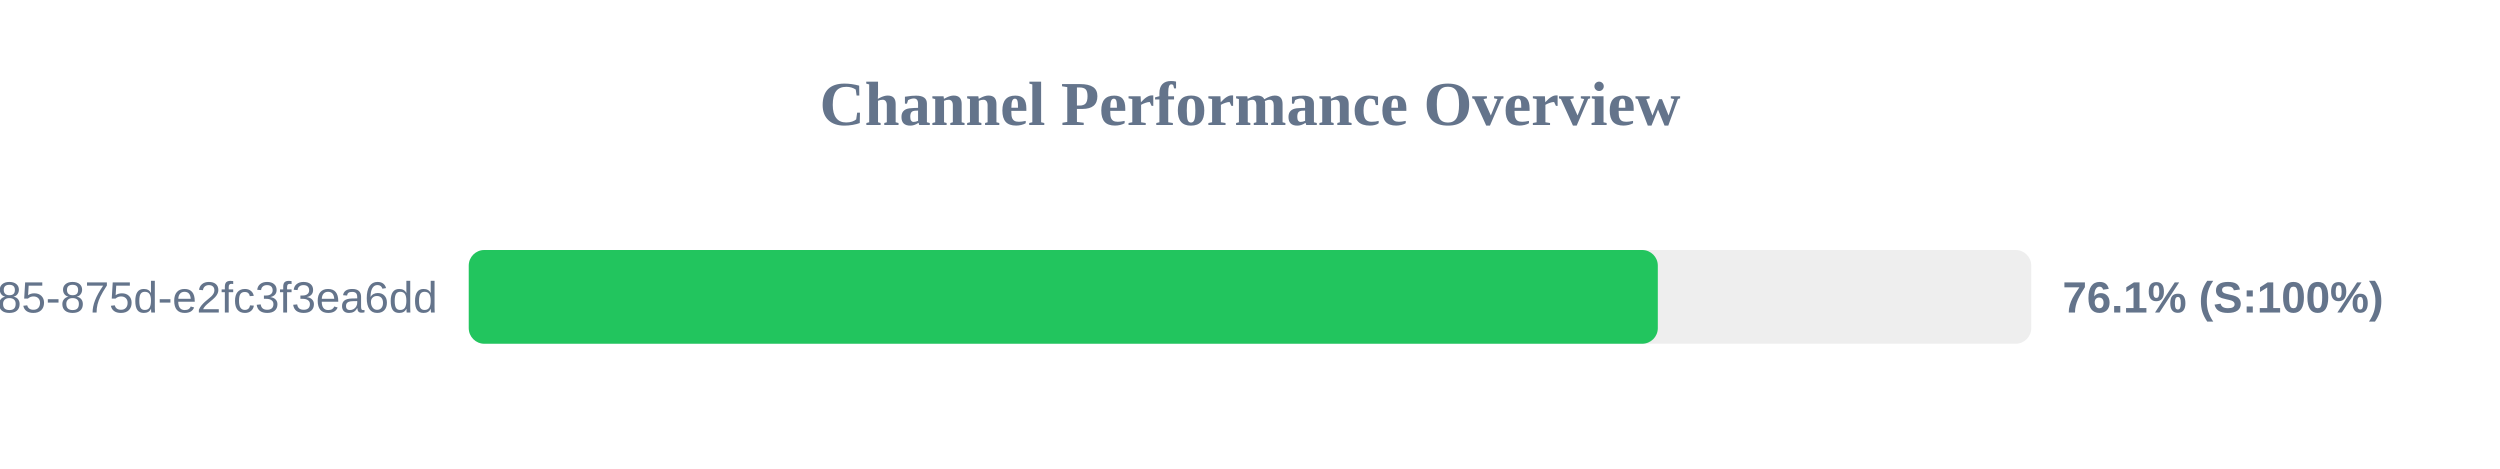
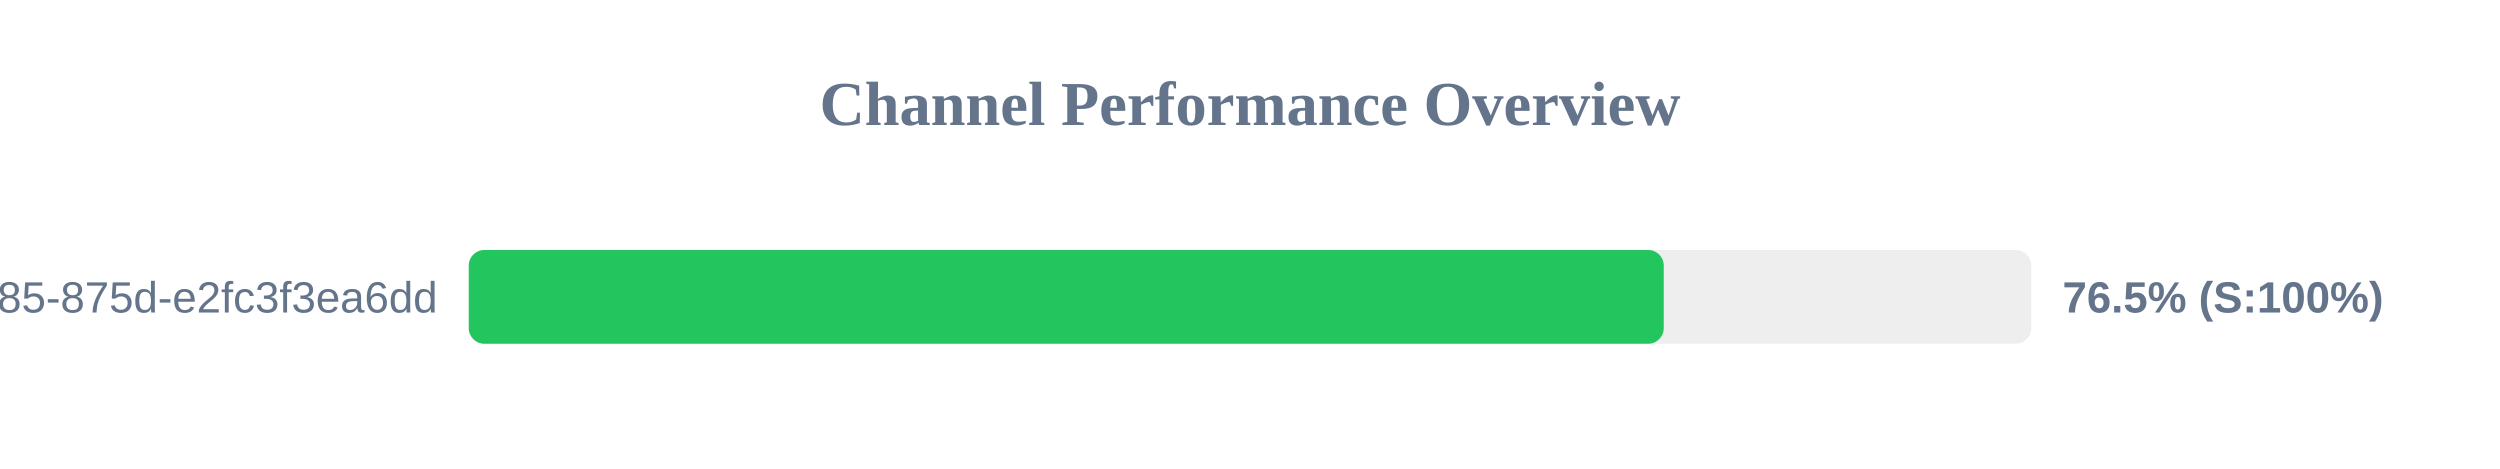
<svg xmlns="http://www.w3.org/2000/svg" width="800" height="150" version="1.1">
  <style>
        .row { font: 14px Arial; fill: #64748b; }
        .score { font: bold 14px Arial; fill: #64748b; }
    </style>
  <text x="400" y="40" text-anchor="middle" font-size="20px" font-weight="bold" fill="#64748b">Channel Performance Overview</text>
  <rect x="150" y="80" width="500" height="30" fill="#eee" rx="5" />
-   <rect x="150" y="80" width="380.5" height="30" fill="#22c55e" rx="5" />
+   <rect x="150" y="80" width="382.4" height="30" fill="#22c55e" rx="5" />
  <text x="140" y="100" text-anchor="end" class="row">?uuid=1045aedf-053c-4585-875d-e2fc3f3ea6dd</text>
-   <text x="660" y="100" text-anchor="start" class="score">76.1% (S:100%)</text>
+   <text x="660" y="100" text-anchor="start" class="score">76.5% (S:100%)</text>
</svg>
